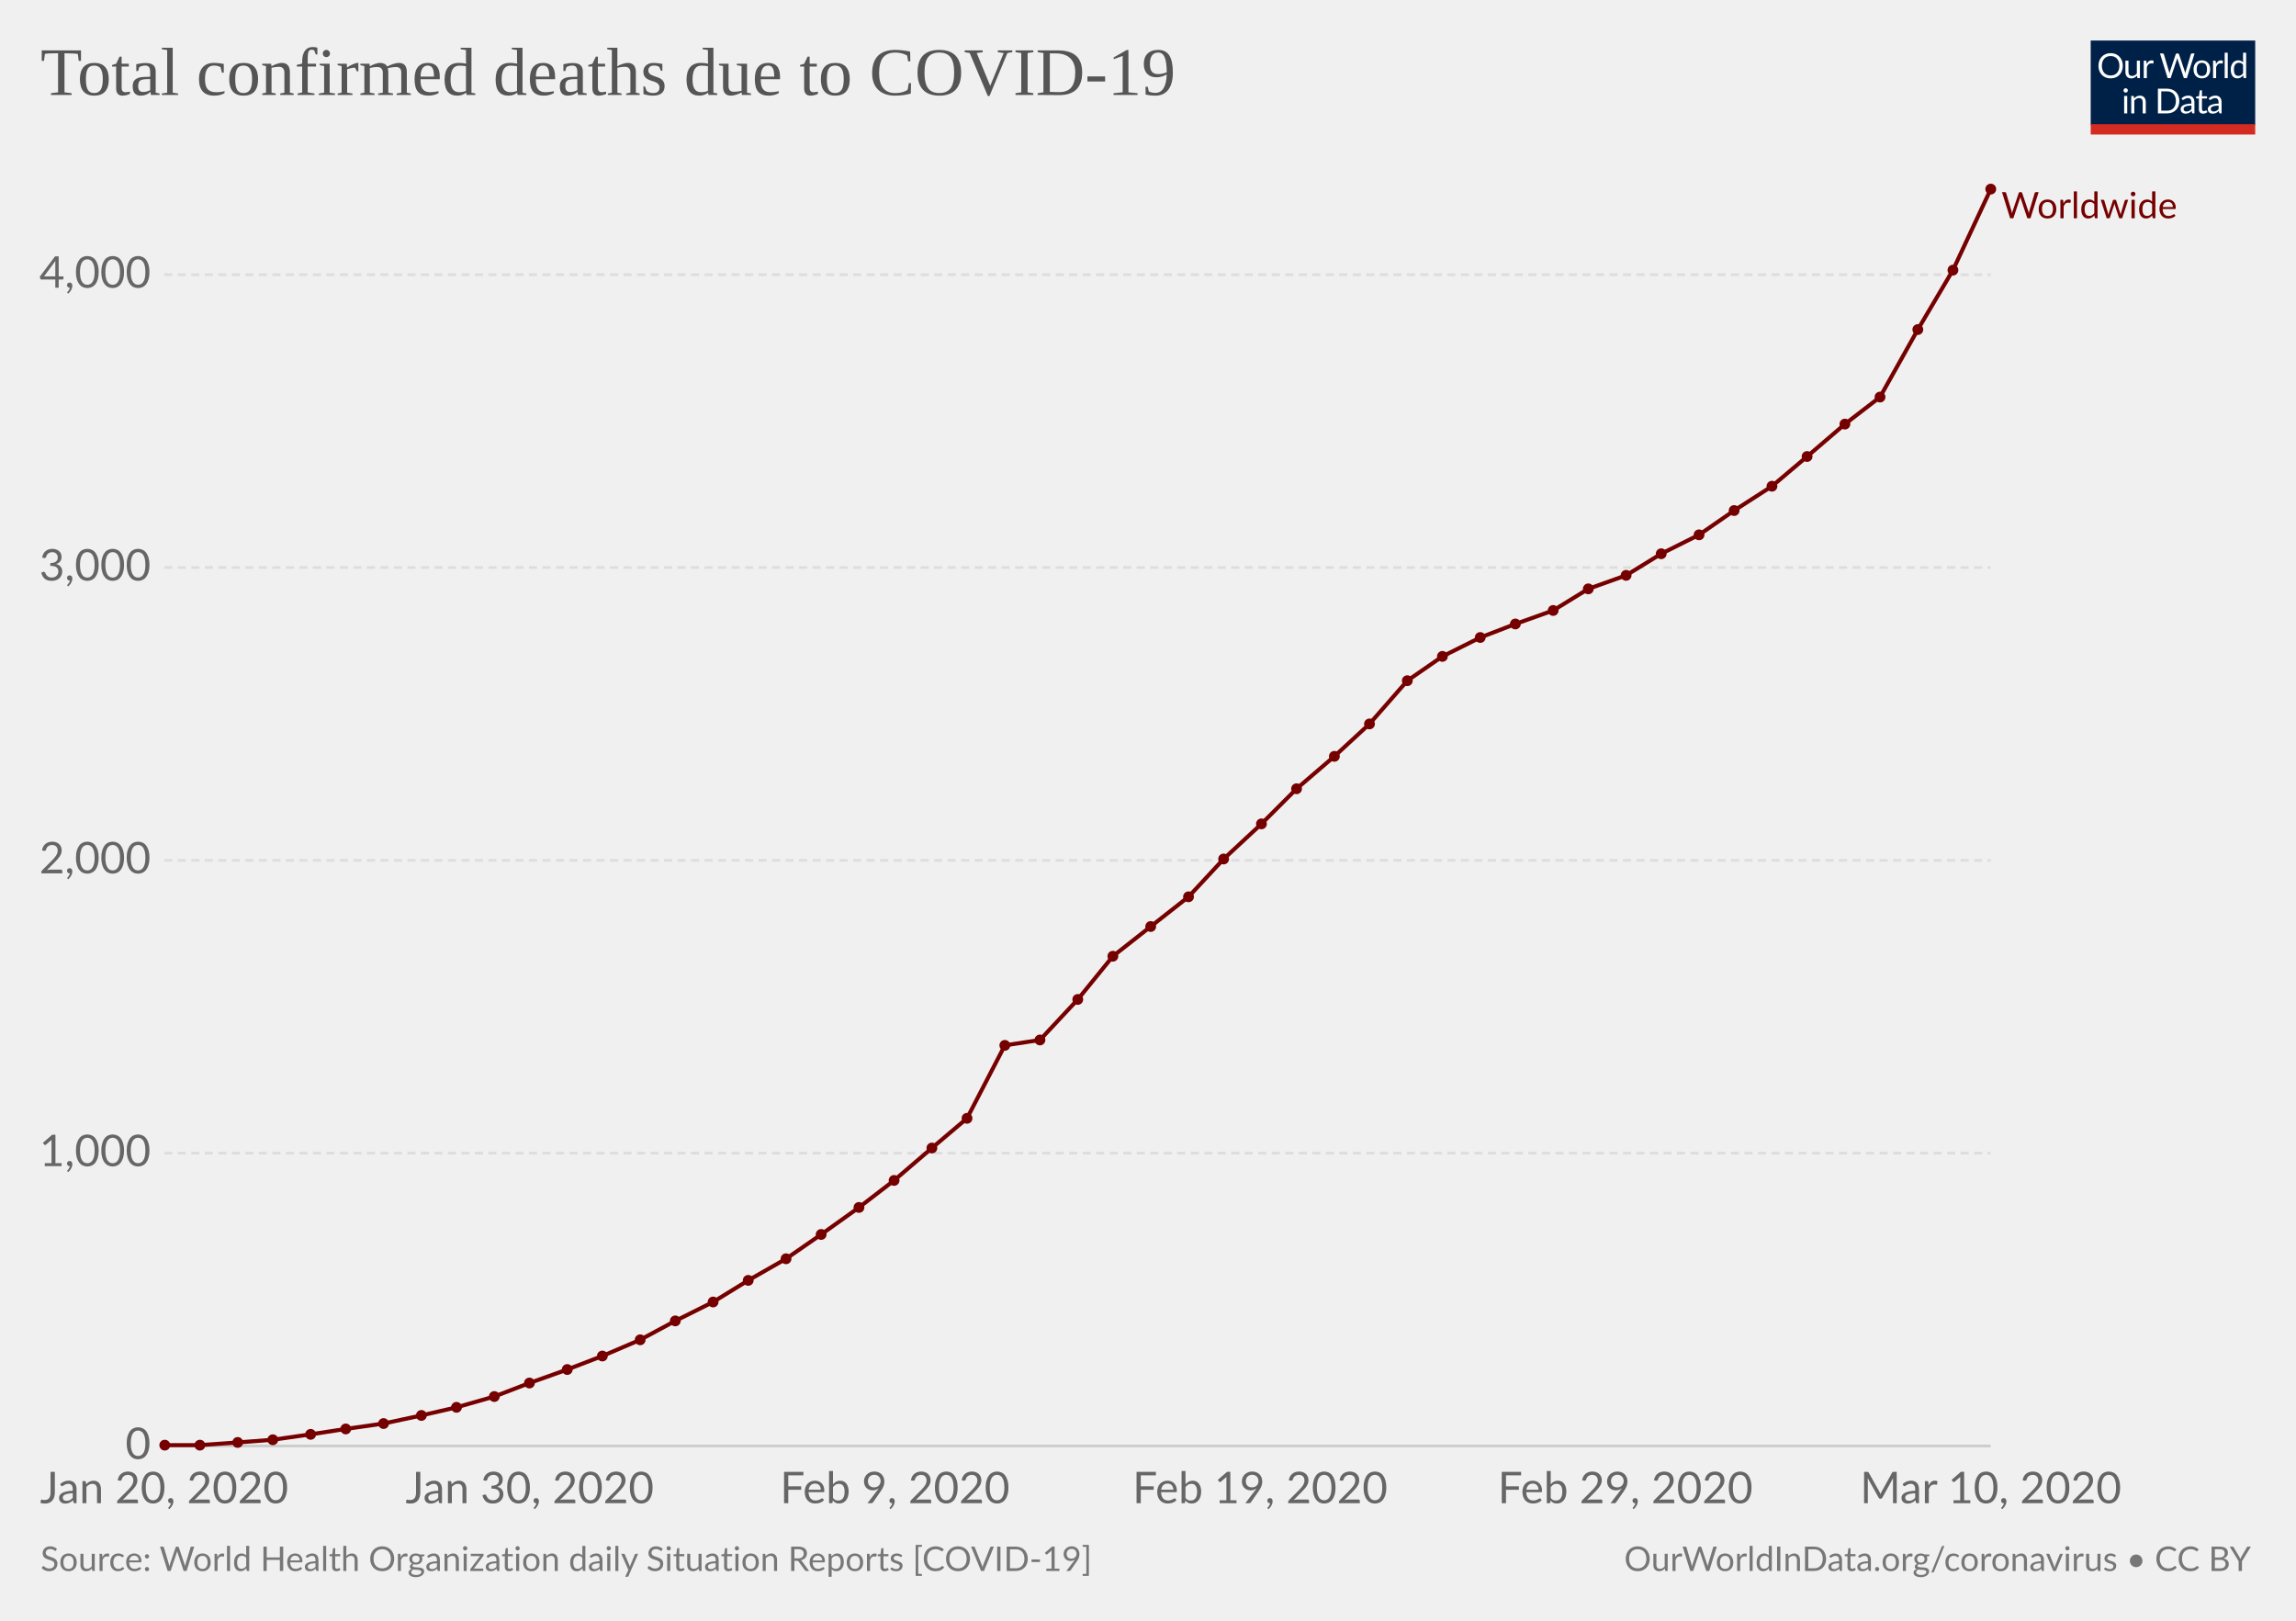
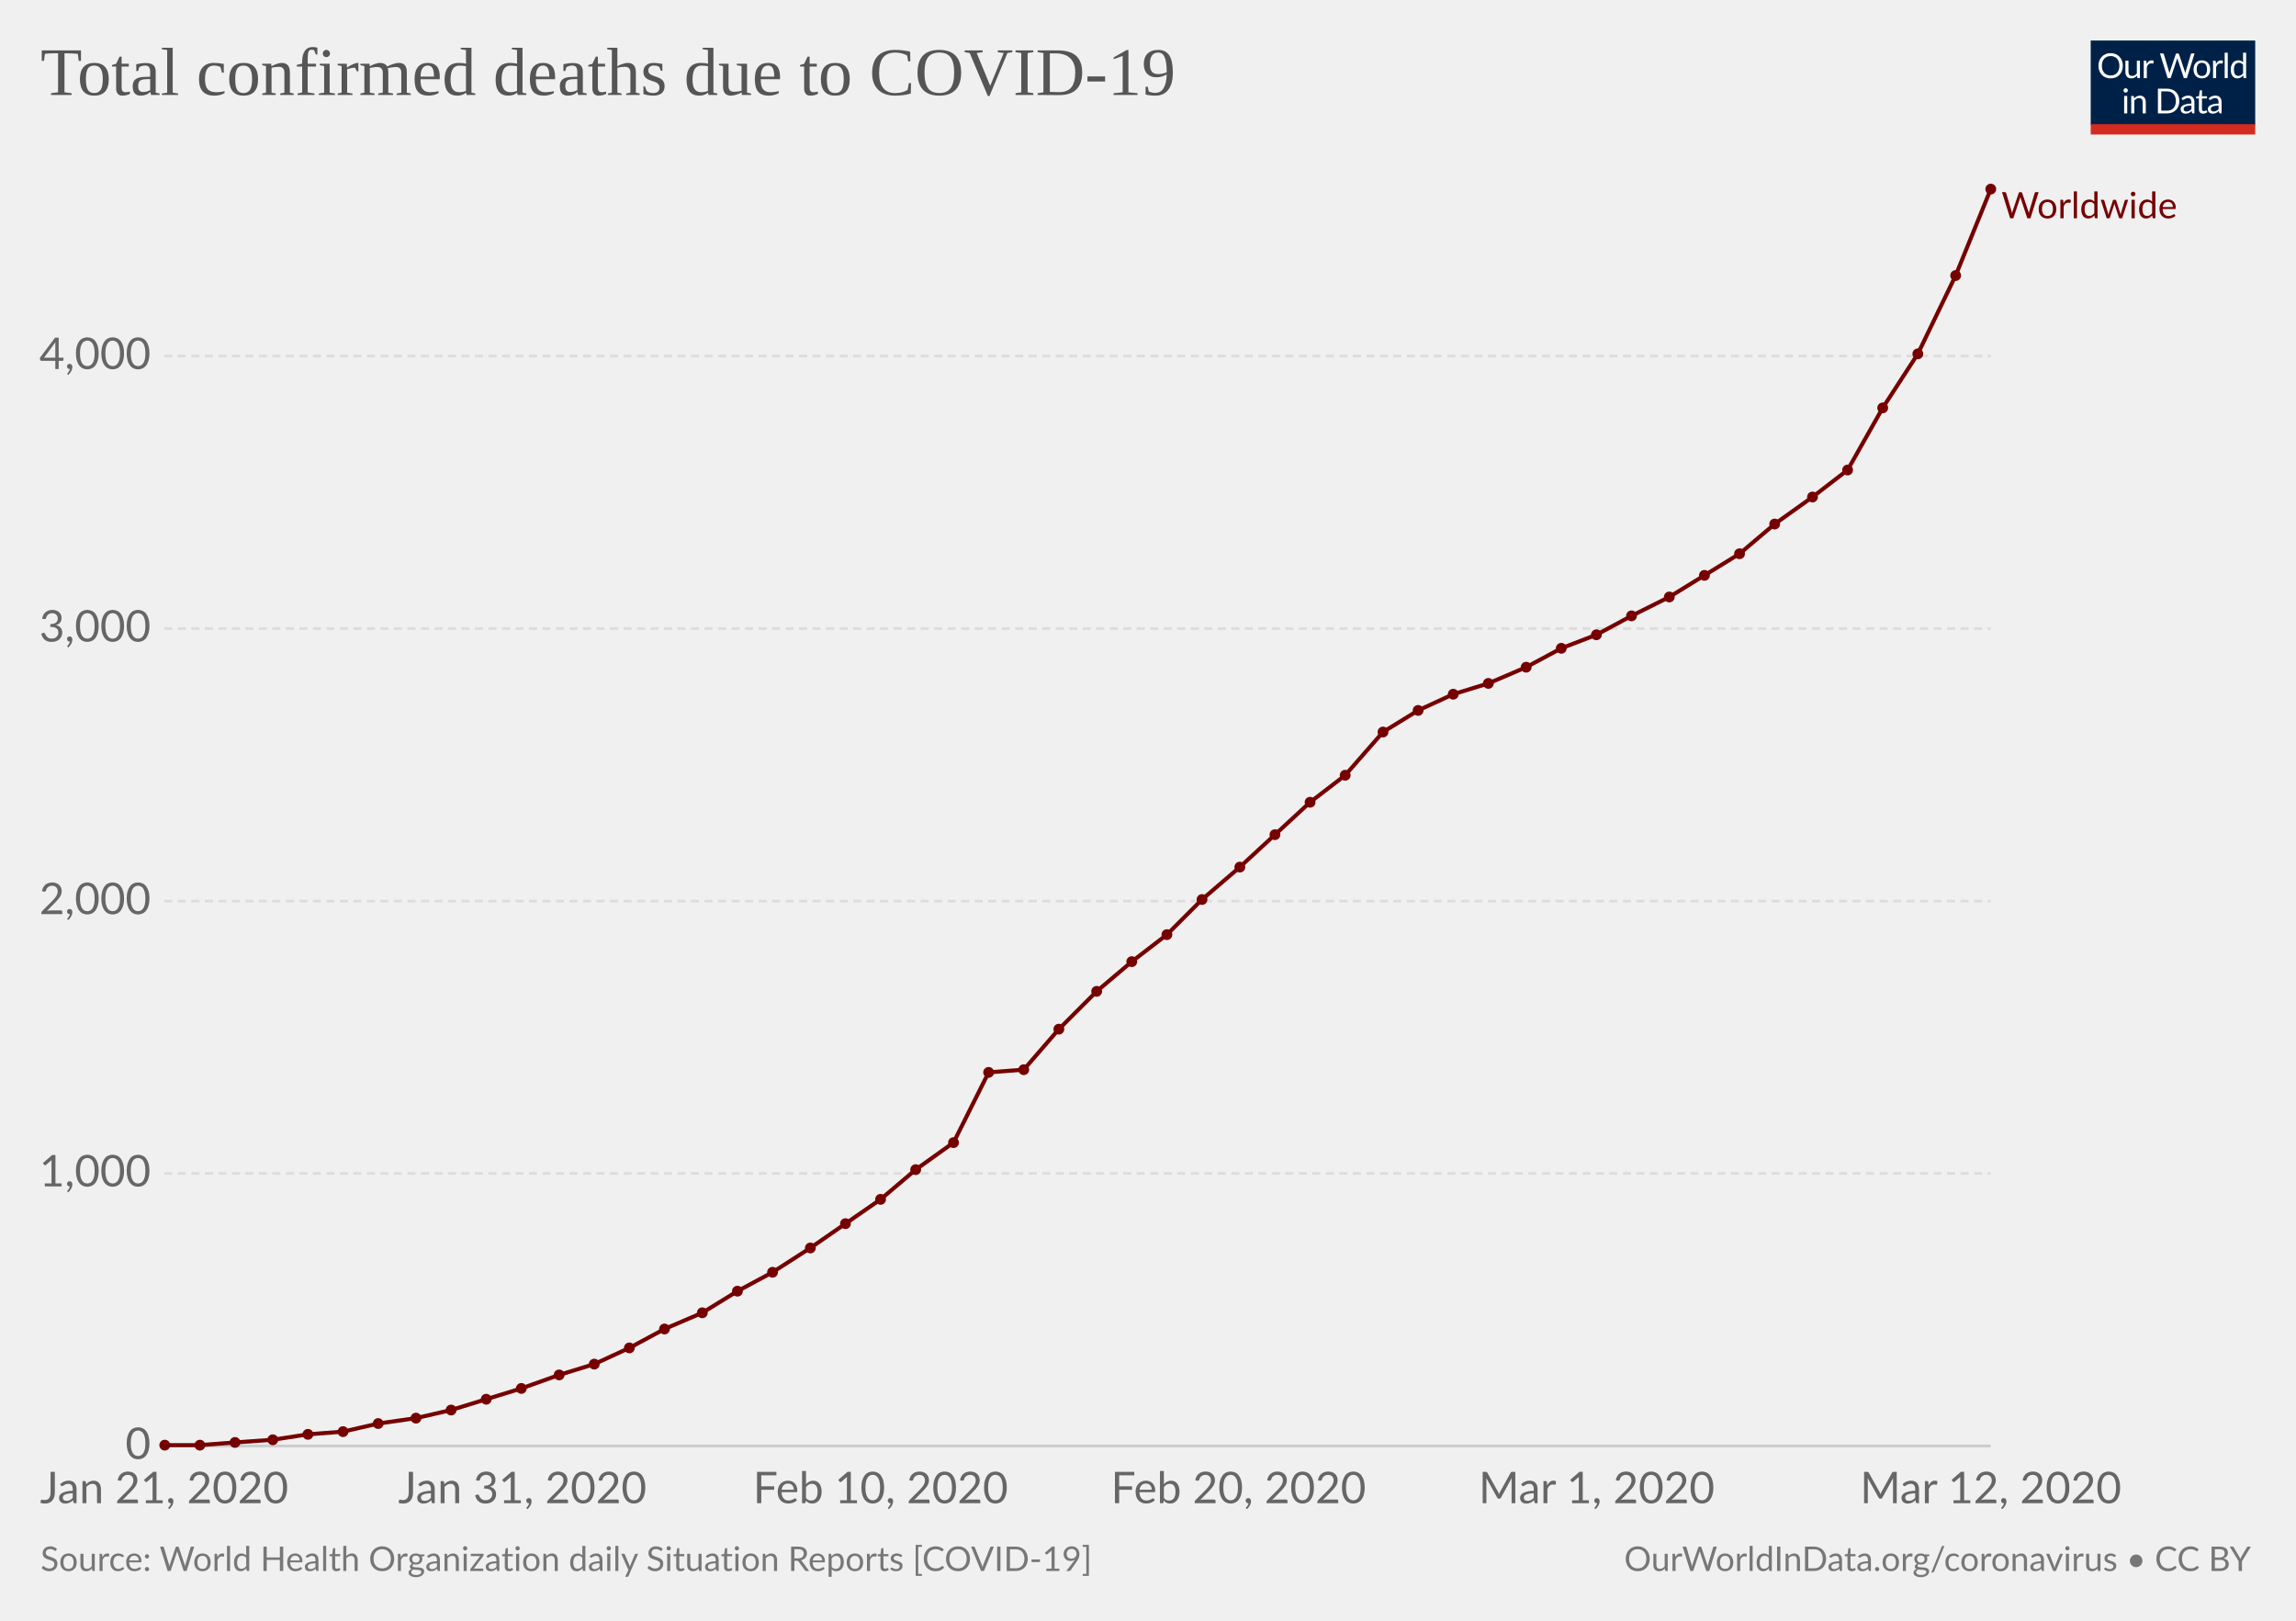
<svg xmlns="http://www.w3.org/2000/svg" version="1.1" style="font-family:Lato, 'Helvetica Neue', Helvetica, Arial, sans-serif;font-size:18px;background-color:white;text-rendering:optimizeLegibility;-webkit-font-smoothing:antialiased" width="850" height="600">
  <g class="HeaderView">
    <g transform="translate(774, 15) scale(0.29)">
      <svg width="210" height="120" viewBox="0 0 210 120" fill="none">
        <g clip-path="url(#clip0)">
          <path d="M0 0H210V107.89H0V0Z" fill="#002147" />
          <path d="M40.979 32.248C40.979 34.609 40.605 36.78 39.857 38.76C39.109 40.725 38.053 42.419 36.689 43.842C35.325 45.265 33.682 46.372 31.761 47.164C29.854 47.941 27.742 48.33 25.425 48.33C23.107 48.33 20.995 47.941 19.089 47.164C17.182 46.372 15.547 45.265 14.183 43.842C12.819 42.419 11.763 40.725 11.015 38.76C10.267 36.78 9.893 34.609 9.893 32.248C9.893 29.887 10.267 27.723 11.015 25.758C11.763 23.778 12.819 22.077 14.183 20.654C15.547 19.217 17.182 18.102 19.089 17.31C20.995 16.518 23.107 16.122 25.425 16.122C27.742 16.122 29.854 16.518 31.761 17.31C33.682 18.102 35.325 19.217 36.689 20.654C38.053 22.077 39.109 23.778 39.857 25.758C40.605 27.723 40.979 29.887 40.979 32.248ZM36.601 32.248C36.601 30.312 36.337 28.574 35.809 27.034C35.281 25.494 34.533 24.196 33.565 23.14C32.597 22.069 31.423 21.248 30.045 20.676C28.666 20.104 27.126 19.818 25.425 19.818C23.738 19.818 22.205 20.104 20.827 20.676C19.448 21.248 18.267 22.069 17.285 23.14C16.317 24.196 15.569 25.494 15.041 27.034C14.513 28.574 14.249 30.312 14.249 32.248C14.249 34.184 14.513 35.922 15.041 37.462C15.569 38.987 16.317 40.285 17.285 41.356C18.267 42.412 19.448 43.226 20.827 43.798C22.205 44.355 23.738 44.634 25.425 44.634C27.126 44.634 28.666 44.355 30.045 43.798C31.423 43.226 32.597 42.412 33.565 41.356C34.533 40.285 35.281 38.987 35.809 37.462C36.337 35.922 36.601 34.184 36.601 32.248ZM62.823 25.714V48H60.491C59.934 48 59.582 47.729 59.435 47.186L59.127 44.788C58.159 45.859 57.074 46.724 55.871 47.384C54.669 48.029 53.29 48.352 51.735 48.352C50.518 48.352 49.44 48.154 48.501 47.758C47.577 47.347 46.8 46.775 46.169 46.042C45.539 45.309 45.062 44.421 44.739 43.38C44.431 42.339 44.277 41.187 44.277 39.926V25.714H48.193V39.926C48.193 41.613 48.575 42.918 49.337 43.842C50.115 44.766 51.295 45.228 52.879 45.228C54.038 45.228 55.116 44.957 56.113 44.414C57.125 43.857 58.057 43.094 58.907 42.126V25.714H62.823ZM71.43 30.18C72.135 28.655 73 27.467 74.027 26.616C75.053 25.751 76.307 25.318 77.789 25.318C78.258 25.318 78.705 25.369 79.131 25.472C79.571 25.575 79.959 25.736 80.297 25.956L80.011 28.882C79.923 29.249 79.703 29.432 79.351 29.432C79.145 29.432 78.845 29.388 78.449 29.3C78.053 29.212 77.605 29.168 77.107 29.168C76.403 29.168 75.772 29.271 75.215 29.476C74.672 29.681 74.181 29.989 73.741 30.4C73.315 30.796 72.927 31.295 72.575 31.896C72.237 32.483 71.929 33.157 71.651 33.92V48H67.713V25.714H69.957C70.382 25.714 70.675 25.795 70.837 25.956C70.998 26.117 71.108 26.396 71.167 26.792L71.43 30.18ZM132.589 16.474L122.755 48H118.927L110.941 23.954C110.867 23.719 110.794 23.47 110.721 23.206C110.662 22.942 110.596 22.663 110.523 22.37C110.449 22.663 110.376 22.942 110.303 23.206C110.23 23.47 110.156 23.719 110.083 23.954L102.053 48H98.225L88.391 16.474H91.933C92.314 16.474 92.629 16.569 92.879 16.76C93.143 16.951 93.311 17.193 93.385 17.486L99.897 39.398C99.999 39.794 100.095 40.219 100.183 40.674C100.285 41.129 100.381 41.613 100.469 42.126C100.571 41.613 100.674 41.129 100.777 40.674C100.894 40.205 101.019 39.779 101.151 39.398L108.565 17.486C108.653 17.237 108.821 17.009 109.071 16.804C109.335 16.584 109.65 16.474 110.017 16.474H111.249C111.63 16.474 111.938 16.569 112.173 16.76C112.407 16.951 112.583 17.193 112.701 17.486L120.093 39.398C120.225 39.779 120.342 40.19 120.445 40.63C120.562 41.07 120.672 41.532 120.775 42.016C120.848 41.532 120.929 41.07 121.017 40.63C121.105 40.19 121.2 39.779 121.303 39.398L127.837 17.486C127.91 17.222 128.072 16.987 128.321 16.782C128.585 16.577 128.9 16.474 129.267 16.474H132.589ZM141.94 25.362C143.568 25.362 145.034 25.633 146.34 26.176C147.645 26.719 148.76 27.489 149.684 28.486C150.608 29.483 151.312 30.693 151.796 32.116C152.294 33.524 152.544 35.101 152.544 36.846C152.544 38.606 152.294 40.19 151.796 41.598C151.312 43.006 150.608 44.209 149.684 45.206C148.76 46.203 147.645 46.973 146.34 47.516C145.034 48.044 143.568 48.308 141.94 48.308C140.297 48.308 138.816 48.044 137.496 47.516C136.19 46.973 135.076 46.203 134.152 45.206C133.228 44.209 132.516 43.006 132.018 41.598C131.534 40.19 131.292 38.606 131.292 36.846C131.292 35.101 131.534 33.524 132.018 32.116C132.516 30.693 133.228 29.483 134.152 28.486C135.076 27.489 136.19 26.719 137.496 26.176C138.816 25.633 140.297 25.362 141.94 25.362ZM141.94 45.25C144.14 45.25 145.782 44.517 146.868 43.05C147.953 41.569 148.496 39.508 148.496 36.868C148.496 34.213 147.953 32.145 146.868 30.664C145.782 29.183 144.14 28.442 141.94 28.442C140.825 28.442 139.85 28.633 139.014 29.014C138.192 29.395 137.503 29.945 136.946 30.664C136.403 31.383 135.992 32.27 135.714 33.326C135.45 34.367 135.318 35.548 135.318 36.868C135.318 39.508 135.86 41.569 136.946 43.05C138.046 44.517 139.71 45.25 141.94 45.25ZM159.908 30.18C160.612 28.655 161.478 27.467 162.504 26.616C163.531 25.751 164.785 25.318 166.266 25.318C166.736 25.318 167.183 25.369 167.608 25.472C168.048 25.575 168.437 25.736 168.774 25.956L168.488 28.882C168.4 29.249 168.18 29.432 167.828 29.432C167.623 29.432 167.322 29.388 166.926 29.3C166.53 29.212 166.083 29.168 165.584 29.168C164.88 29.168 164.25 29.271 163.692 29.476C163.15 29.681 162.658 29.989 162.218 30.4C161.793 30.796 161.404 31.295 161.052 31.896C160.715 32.483 160.407 33.157 160.128 33.92V48H156.19V25.714H158.434C158.86 25.714 159.153 25.795 159.314 25.956C159.476 26.117 159.586 26.396 159.644 26.792L159.908 30.18ZM174.946 15.594V48H171.03V15.594H174.946ZM194.496 31.016C193.763 30.033 192.971 29.351 192.12 28.97C191.269 28.574 190.316 28.376 189.26 28.376C187.192 28.376 185.601 29.117 184.486 30.598C183.371 32.079 182.814 34.191 182.814 36.934C182.814 38.386 182.939 39.633 183.188 40.674C183.437 41.701 183.804 42.551 184.288 43.226C184.772 43.886 185.366 44.37 186.07 44.678C186.774 44.986 187.573 45.14 188.468 45.14C189.759 45.14 190.881 44.847 191.834 44.26C192.802 43.673 193.689 42.845 194.496 41.774V31.016ZM198.412 15.594V48H196.08C195.523 48 195.171 47.729 195.024 47.186L194.672 44.48C193.719 45.624 192.633 46.548 191.416 47.252C190.199 47.956 188.791 48.308 187.192 48.308C185.916 48.308 184.757 48.066 183.716 47.582C182.675 47.083 181.787 46.357 181.054 45.404C180.321 44.451 179.756 43.263 179.36 41.84C178.964 40.417 178.766 38.782 178.766 36.934C178.766 35.291 178.986 33.766 179.426 32.358C179.866 30.935 180.497 29.703 181.318 28.662C182.139 27.621 183.144 26.807 184.332 26.22C185.535 25.619 186.884 25.318 188.38 25.318C189.744 25.318 190.91 25.553 191.878 26.022C192.861 26.477 193.733 27.115 194.496 27.936V15.594H198.412ZM46.614 70.714V93H42.698V70.714H46.614ZM47.45 63.718C47.45 64.099 47.369 64.459 47.208 64.796C47.061 65.119 46.856 65.412 46.592 65.676C46.343 65.925 46.042 66.123 45.69 66.27C45.352 66.417 44.993 66.49 44.612 66.49C44.23 66.49 43.871 66.417 43.534 66.27C43.211 66.123 42.925 65.925 42.676 65.676C42.426 65.412 42.228 65.119 42.082 64.796C41.935 64.459 41.862 64.099 41.862 63.718C41.862 63.337 41.935 62.977 42.082 62.64C42.228 62.288 42.426 61.987 42.676 61.738C42.925 61.474 43.211 61.269 43.534 61.122C43.871 60.975 44.23 60.902 44.612 60.902C44.993 60.902 45.352 60.975 45.69 61.122C46.042 61.269 46.343 61.474 46.592 61.738C46.856 61.987 47.061 62.288 47.208 62.64C47.369 62.977 47.45 63.337 47.45 63.718ZM55.424 73.948C55.908 73.405 56.422 72.914 56.964 72.474C57.507 72.034 58.079 71.66 58.68 71.352C59.296 71.029 59.941 70.787 60.616 70.626C61.306 70.45 62.046 70.362 62.838 70.362C64.055 70.362 65.126 70.567 66.05 70.978C66.989 71.374 67.766 71.946 68.382 72.694C69.013 73.427 69.49 74.315 69.812 75.356C70.135 76.397 70.296 77.549 70.296 78.81V93H66.358V78.81C66.358 77.123 65.969 75.818 65.192 74.894C64.43 73.955 63.264 73.486 61.694 73.486C60.535 73.486 59.45 73.765 58.438 74.322C57.441 74.879 56.517 75.635 55.666 76.588V93H51.728V70.714H54.082C54.639 70.714 54.984 70.985 55.116 71.528L55.424 73.948ZM113.129 77.248C113.129 79.609 112.755 81.758 112.007 83.694C111.259 85.63 110.203 87.287 108.839 88.666C107.475 90.045 105.832 91.115 103.911 91.878C102.004 92.626 99.892 93 97.575 93H85.805V61.474H97.575C99.892 61.474 102.004 61.855 103.911 62.618C105.832 63.366 107.475 64.437 108.839 65.83C110.203 67.209 111.259 68.866 112.007 70.802C112.755 72.738 113.129 74.887 113.129 77.248ZM108.751 77.248C108.751 75.312 108.487 73.581 107.959 72.056C107.431 70.531 106.683 69.24 105.715 68.184C104.747 67.128 103.574 66.321 102.195 65.764C100.816 65.207 99.276 64.928 97.575 64.928H90.073V89.546H97.575C99.276 89.546 100.816 89.267 102.195 88.71C103.574 88.153 104.747 87.353 105.715 86.312C106.683 85.256 107.431 83.965 107.959 82.44C108.487 80.915 108.751 79.184 108.751 77.248ZM128.553 82.968C126.749 83.027 125.209 83.173 123.933 83.408C122.672 83.628 121.638 83.921 120.831 84.288C120.039 84.655 119.46 85.087 119.093 85.586C118.741 86.085 118.565 86.642 118.565 87.258C118.565 87.845 118.661 88.351 118.851 88.776C119.042 89.201 119.299 89.553 119.621 89.832C119.959 90.096 120.347 90.294 120.787 90.426C121.242 90.543 121.726 90.602 122.239 90.602C122.929 90.602 123.559 90.536 124.131 90.404C124.703 90.257 125.239 90.052 125.737 89.788C126.251 89.524 126.735 89.209 127.189 88.842C127.659 88.475 128.113 88.057 128.553 87.588V82.968ZM115.903 73.86C117.135 72.672 118.463 71.785 119.885 71.198C121.308 70.611 122.885 70.318 124.615 70.318C125.862 70.318 126.969 70.523 127.937 70.934C128.905 71.345 129.719 71.917 130.379 72.65C131.039 73.383 131.538 74.271 131.875 75.312C132.213 76.353 132.381 77.497 132.381 78.744V93H130.643C130.262 93 129.969 92.941 129.763 92.824C129.558 92.692 129.397 92.443 129.279 92.076L128.839 89.964C128.253 90.507 127.681 90.991 127.123 91.416C126.566 91.827 125.979 92.179 125.363 92.472C124.747 92.751 124.087 92.963 123.383 93.11C122.694 93.271 121.924 93.352 121.073 93.352C120.208 93.352 119.394 93.235 118.631 93C117.869 92.751 117.201 92.384 116.629 91.9C116.072 91.416 115.625 90.807 115.287 90.074C114.965 89.326 114.803 88.446 114.803 87.434C114.803 86.554 115.045 85.711 115.529 84.904C116.013 84.083 116.798 83.357 117.883 82.726C118.969 82.095 120.384 81.582 122.129 81.186C123.875 80.775 126.016 80.541 128.553 80.482V78.744C128.553 77.013 128.179 75.708 127.431 74.828C126.683 73.933 125.591 73.486 124.153 73.486C123.185 73.486 122.371 73.611 121.711 73.86C121.066 74.095 120.501 74.366 120.017 74.674C119.548 74.967 119.137 75.239 118.785 75.488C118.448 75.723 118.111 75.84 117.773 75.84C117.509 75.84 117.282 75.774 117.091 75.642C116.901 75.495 116.739 75.319 116.607 75.114L115.903 73.86ZM143.568 93.352C141.808 93.352 140.451 92.861 139.498 91.878C138.559 90.895 138.09 89.48 138.09 87.632V73.992H135.406C135.171 73.992 134.973 73.926 134.812 73.794C134.65 73.647 134.57 73.427 134.57 73.134V71.572L138.222 71.11L139.124 64.224C139.168 64.004 139.263 63.828 139.41 63.696C139.571 63.549 139.776 63.476 140.026 63.476H142.006V71.154H148.452V73.992H142.006V87.368C142.006 88.307 142.233 89.003 142.688 89.458C143.142 89.913 143.729 90.14 144.448 90.14C144.858 90.14 145.21 90.089 145.504 89.986C145.812 89.869 146.076 89.744 146.296 89.612C146.516 89.48 146.699 89.363 146.846 89.26C147.007 89.143 147.146 89.084 147.264 89.084C147.469 89.084 147.652 89.209 147.814 89.458L148.958 91.328C148.283 91.959 147.469 92.457 146.516 92.824C145.562 93.176 144.58 93.352 143.568 93.352ZM163.253 82.968C161.449 83.027 159.909 83.173 158.633 83.408C157.372 83.628 156.338 83.921 155.531 84.288C154.739 84.655 154.16 85.087 153.793 85.586C153.441 86.085 153.265 86.642 153.265 87.258C153.265 87.845 153.36 88.351 153.551 88.776C153.742 89.201 153.998 89.553 154.321 89.832C154.658 90.096 155.047 90.294 155.487 90.426C155.942 90.543 156.426 90.602 156.939 90.602C157.628 90.602 158.259 90.536 158.831 90.404C159.403 90.257 159.938 90.052 160.437 89.788C160.95 89.524 161.434 89.209 161.889 88.842C162.358 88.475 162.813 88.057 163.253 87.588V82.968ZM150.603 73.86C151.835 72.672 153.162 71.785 154.585 71.198C156.008 70.611 157.584 70.318 159.315 70.318C160.562 70.318 161.669 70.523 162.637 70.934C163.605 71.345 164.419 71.917 165.079 72.65C165.739 73.383 166.238 74.271 166.575 75.312C166.912 76.353 167.081 77.497 167.081 78.744V93H165.343C164.962 93 164.668 92.941 164.463 92.824C164.258 92.692 164.096 92.443 163.979 92.076L163.539 89.964C162.952 90.507 162.38 90.991 161.823 91.416C161.266 91.827 160.679 92.179 160.063 92.472C159.447 92.751 158.787 92.963 158.083 93.11C157.394 93.271 156.624 93.352 155.773 93.352C154.908 93.352 154.094 93.235 153.331 93C152.568 92.751 151.901 92.384 151.329 91.9C150.772 91.416 150.324 90.807 149.987 90.074C149.664 89.326 149.503 88.446 149.503 87.434C149.503 86.554 149.745 85.711 150.229 84.904C150.713 84.083 151.498 83.357 152.583 82.726C153.668 82.095 155.084 81.582 156.829 81.186C158.574 80.775 160.716 80.541 163.253 80.482V78.744C163.253 77.013 162.879 75.708 162.131 74.828C161.383 73.933 160.29 73.486 158.853 73.486C157.885 73.486 157.071 73.611 156.411 73.86C155.766 74.095 155.201 74.366 154.717 74.674C154.248 74.967 153.837 75.239 153.485 75.488C153.148 75.723 152.81 75.84 152.473 75.84C152.209 75.84 151.982 75.774 151.791 75.642C151.6 75.495 151.439 75.319 151.307 75.114L150.603 73.86Z" fill="white" />
          <rect y="106.789" width="210" height="13.211" fill="#D42B21" />
        </g>
        <defs>
          <clipPath id="clip0">
            <rect width="210" height="120" fill="white" />
          </clipPath>
        </defs>
      </svg>
    </g>
    <a href="https://ourworldindata.org/grapher/total-deaths-covid-19-who" style="font-family:&quot;Playfair Display&quot;, Georgia, &quot;Times New Roman&quot;, serif" target="_blank">
      <text font-size="25.20" x="15.0" y="35.2" fill="#555">
        <tspan x="15" y="35.16">Total confirmed deaths due to COVID-19</tspan>
      </text>
    </a>
  </g>
  <g class="LineChart">
    <defs>
-       <clipPath id="boundsClip-112">
+       <clipPath id="boundsClip-162">
        <rect x="50.824" y="0" width="830" height="973" />
      </clipPath>
    </defs>
    <g class="AxisBoxView">
      <g class="HorizontalAxis">
-         <text x="60.8" y="556.5" fill="#666" text-anchor="middle" font-size="16.2">Jan 20, 2020</text>
-         <text x="196.1" y="556.5" fill="#666" text-anchor="middle" font-size="16.2">Jan 30, 2020</text>
-         <text x="331.3" y="556.5" fill="#666" text-anchor="middle" font-size="16.2">Feb 9, 2020</text>
-         <text x="466.5" y="556.5" fill="#666" text-anchor="middle" font-size="16.2">Feb 19, 2020</text>
-         <text x="601.7" y="556.5" fill="#666" text-anchor="middle" font-size="16.2">Feb 29, 2020</text>
-         <text x="737" y="556.5" fill="#666" text-anchor="middle" font-size="16.2">Mar 10, 2020</text>
+         <text x="60.8" y="556.5" fill="#666" text-anchor="middle" font-size="16.2">Jan 21, 2020</text>
+         <text x="193.4" y="556.5" fill="#666" text-anchor="middle" font-size="16.2">Jan 31, 2020</text>
+         <text x="326" y="556.5" fill="#666" text-anchor="middle" font-size="16.2">Feb 10, 2020</text>
+         <text x="458.5" y="556.5" fill="#666" text-anchor="middle" font-size="16.2">Feb 20, 2020</text>
+         <text x="591.1" y="556.5" fill="#666" text-anchor="middle" font-size="16.2">Mar 1, 2020</text>
+         <text x="737" y="556.5" fill="#666" text-anchor="middle" font-size="16.2">Mar 12, 2020</text>
      </g>
      <g class="VerticalAxis">
        <text x="55.82" y="535.3" fill="#666" dominant-baseline="middle" text-anchor="end" font-size="16.2">0</text>
-         <text x="55.82" y="426.9" fill="#666" dominant-baseline="middle" text-anchor="end" font-size="16.2">1,000</text>
-         <text x="55.82" y="318.5" fill="#666" dominant-baseline="middle" text-anchor="end" font-size="16.2">2,000</text>
-         <text x="55.82" y="210.1" fill="#666" dominant-baseline="middle" text-anchor="end" font-size="16.2">3,000</text>
-         <text x="55.82" y="101.7" fill="#666" dominant-baseline="middle" text-anchor="end" font-size="16.2">4,000</text>
+         <text x="55.82" y="434.4" fill="#666" dominant-baseline="middle" text-anchor="end" font-size="16.2">1,000</text>
+         <text x="55.82" y="333.6" fill="#666" dominant-baseline="middle" text-anchor="end" font-size="16.2">2,000</text>
+         <text x="55.82" y="232.7" fill="#666" dominant-baseline="middle" text-anchor="end" font-size="16.2">3,000</text>
+         <text x="55.82" y="131.8" fill="#666" dominant-baseline="middle" text-anchor="end" font-size="16.2">4,000</text>
      </g>
      <g class="AxisGridLines">
        <line x1="60.82" y1="535.3" x2="736.96" y2="535.3" stroke="#ccc" />
-         <line x1="60.82" y1="426.9" x2="736.96" y2="426.9" stroke="#ddd" stroke-dasharray="3,2" />
-         <line x1="60.82" y1="318.5" x2="736.96" y2="318.5" stroke="#ddd" stroke-dasharray="3,2" />
-         <line x1="60.82" y1="210.1" x2="736.96" y2="210.1" stroke="#ddd" stroke-dasharray="3,2" />
-         <line x1="60.82" y1="101.7" x2="736.96" y2="101.7" stroke="#ddd" stroke-dasharray="3,2" />
+         <line x1="60.82" y1="434.4" x2="736.96" y2="434.4" stroke="#ddd" stroke-dasharray="3,2" />
+         <line x1="60.82" y1="333.6" x2="736.96" y2="333.6" stroke="#ddd" stroke-dasharray="3,2" />
+         <line x1="60.82" y1="232.7" x2="736.96" y2="232.7" stroke="#ddd" stroke-dasharray="3,2" />
+         <line x1="60.82" y1="131.8" x2="736.96" y2="131.8" stroke="#ddd" stroke-dasharray="3,2" />
      </g>
    </g>
-     <g clip-path="url(#boundsClip-112)">
+     <g clip-path="url(#boundsClip-162)">
      <g class="HeightedLegend" style="cursor:pointer">
        <g class="legendMark">
          <rect x="736.955" y="70" width="98.045" height="13.5" fill="#fff" opacity="0" />
          <text font-size="13.50" x="741.0" y="80.8" fill="#760000">
            <tspan x="740.955" y="80.8">Worldwide</tspan>
          </text>
        </g>
      </g>
      <g class="Lines">
        <rect x="61" y="70" width="676" height="465" fill="rgba(255,255,255,0)" opacity="0" />
        <g class="key-Worldwide_0">
-           <path stroke="#760000" stroke-linecap="round" d="M61 535L74 535L88 534L101 533L115 531L128 529L142 527L156 524L169 521L183 517L196 512L210 507L223 502L237 496L250 489L264 482L277 474L291 466L304 457L318 447L331 437L345 425L358 414L372 387L385 385L399 370L412 354L426 343L440 332L453 318L467 305L480 292L494 280L507 268L521 252L534 243L548 236L561 231L575 226L588 218L602 213L615 205L629 198L642 189L656 180L669 169L683 157L696 147L710 122L723 100L737 70" fill="none" stroke-width="1.5" />
+           <path stroke="#760000" stroke-linecap="round" d="M61 535L74 535L87 534L101 533L114 531L127 530L140 527L154 525L167 522L180 518L193 514L207 509L220 505L233 499L246 492L260 486L273 478L286 471L300 462L313 453L326 444L339 433L353 423L366 397L379 396L392 381L406 367L419 356L432 346L445 333L459 321L472 309L485 297L498 287L512 271L525 263L538 257L551 253L565 247L578 240L591 235L604 228L618 221L631 213L644 205L657 194L671 184L684 174L697 151L710 131L724 102L737 70" fill="none" stroke-width="1.5" />
          <g fill="#760000">
            <circle cx="61" cy="535" r="2" />
            <circle cx="74" cy="535" r="2" />
-             <circle cx="88" cy="534" r="2" />
+             <circle cx="87" cy="534" r="2" />
            <circle cx="101" cy="533" r="2" />
-             <circle cx="115" cy="531" r="2" />
-             <circle cx="128" cy="529" r="2" />
-             <circle cx="142" cy="527" r="2" />
-             <circle cx="156" cy="524" r="2" />
-             <circle cx="169" cy="521" r="2" />
-             <circle cx="183" cy="517" r="2" />
-             <circle cx="196" cy="512" r="2" />
-             <circle cx="210" cy="507" r="2" />
-             <circle cx="223" cy="502" r="2" />
-             <circle cx="237" cy="496" r="2" />
-             <circle cx="250" cy="489" r="2" />
-             <circle cx="264" cy="482" r="2" />
-             <circle cx="277" cy="474" r="2" />
-             <circle cx="291" cy="466" r="2" />
-             <circle cx="304" cy="457" r="2" />
-             <circle cx="318" cy="447" r="2" />
-             <circle cx="331" cy="437" r="2" />
-             <circle cx="345" cy="425" r="2" />
-             <circle cx="358" cy="414" r="2" />
-             <circle cx="372" cy="387" r="2" />
-             <circle cx="385" cy="385" r="2" />
-             <circle cx="399" cy="370" r="2" />
-             <circle cx="412" cy="354" r="2" />
-             <circle cx="426" cy="343" r="2" />
-             <circle cx="440" cy="332" r="2" />
-             <circle cx="453" cy="318" r="2" />
-             <circle cx="467" cy="305" r="2" />
-             <circle cx="480" cy="292" r="2" />
-             <circle cx="494" cy="280" r="2" />
-             <circle cx="507" cy="268" r="2" />
-             <circle cx="521" cy="252" r="2" />
-             <circle cx="534" cy="243" r="2" />
-             <circle cx="548" cy="236" r="2" />
-             <circle cx="561" cy="231" r="2" />
-             <circle cx="575" cy="226" r="2" />
-             <circle cx="588" cy="218" r="2" />
-             <circle cx="602" cy="213" r="2" />
-             <circle cx="615" cy="205" r="2" />
-             <circle cx="629" cy="198" r="2" />
-             <circle cx="642" cy="189" r="2" />
-             <circle cx="656" cy="180" r="2" />
-             <circle cx="669" cy="169" r="2" />
-             <circle cx="683" cy="157" r="2" />
-             <circle cx="696" cy="147" r="2" />
-             <circle cx="710" cy="122" r="2" />
-             <circle cx="723" cy="100" r="2" />
+             <circle cx="114" cy="531" r="2" />
+             <circle cx="127" cy="530" r="2" />
+             <circle cx="140" cy="527" r="2" />
+             <circle cx="154" cy="525" r="2" />
+             <circle cx="167" cy="522" r="2" />
+             <circle cx="180" cy="518" r="2" />
+             <circle cx="193" cy="514" r="2" />
+             <circle cx="207" cy="509" r="2" />
+             <circle cx="220" cy="505" r="2" />
+             <circle cx="233" cy="499" r="2" />
+             <circle cx="246" cy="492" r="2" />
+             <circle cx="260" cy="486" r="2" />
+             <circle cx="273" cy="478" r="2" />
+             <circle cx="286" cy="471" r="2" />
+             <circle cx="300" cy="462" r="2" />
+             <circle cx="313" cy="453" r="2" />
+             <circle cx="326" cy="444" r="2" />
+             <circle cx="339" cy="433" r="2" />
+             <circle cx="353" cy="423" r="2" />
+             <circle cx="366" cy="397" r="2" />
+             <circle cx="379" cy="396" r="2" />
+             <circle cx="392" cy="381" r="2" />
+             <circle cx="406" cy="367" r="2" />
+             <circle cx="419" cy="356" r="2" />
+             <circle cx="432" cy="346" r="2" />
+             <circle cx="445" cy="333" r="2" />
+             <circle cx="459" cy="321" r="2" />
+             <circle cx="472" cy="309" r="2" />
+             <circle cx="485" cy="297" r="2" />
+             <circle cx="498" cy="287" r="2" />
+             <circle cx="512" cy="271" r="2" />
+             <circle cx="525" cy="263" r="2" />
+             <circle cx="538" cy="257" r="2" />
+             <circle cx="551" cy="253" r="2" />
+             <circle cx="565" cy="247" r="2" />
+             <circle cx="578" cy="240" r="2" />
+             <circle cx="591" cy="235" r="2" />
+             <circle cx="604" cy="228" r="2" />
+             <circle cx="618" cy="221" r="2" />
+             <circle cx="631" cy="213" r="2" />
+             <circle cx="644" cy="205" r="2" />
+             <circle cx="657" cy="194" r="2" />
+             <circle cx="671" cy="184" r="2" />
+             <circle cx="684" cy="174" r="2" />
+             <circle cx="697" cy="151" r="2" />
+             <circle cx="710" cy="131" r="2" />
+             <circle cx="724" cy="102" r="2" />
            <circle cx="737" cy="70" r="2" />
          </g>
        </g>
      </g>
    </g>
  </g>
  <g class="SourcesFooter" style="fill:#777">
    <g class="clickable" style="fill:#777">
      <text font-size="12.60" x="15.0" y="581.6">
        <tspan x="15" y="581.58">Source: World Health Organization daily Situation Reports [COVID-19]</tspan>
      </text>
    </g>
    <text font-size="12.60" x="601.3" y="581.6">
      <tspan x="601.27" y="581.58">
        <a target="_blank" style="fill: #777;" href="https://ourworldindata.org/coronavirus">OurWorldInData.org/coronavirus</a> • <a style="fill: #777;" class="cclogo" href="http://creativecommons.org/licenses/by/4.0/deed.en_US" target="_blank">CC BY</a>
      </tspan>
    </text>
  </g>
</svg>
